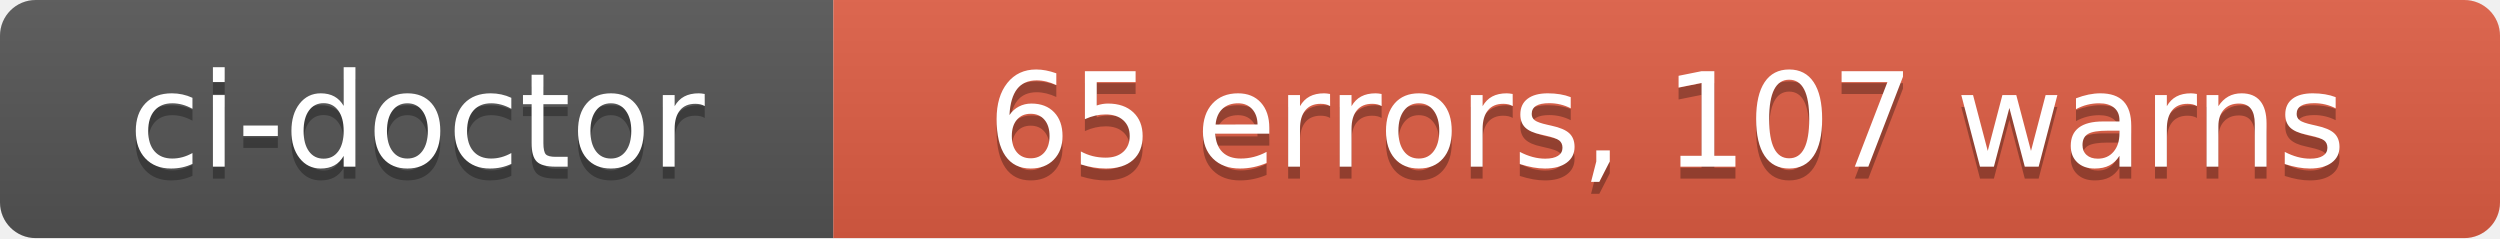
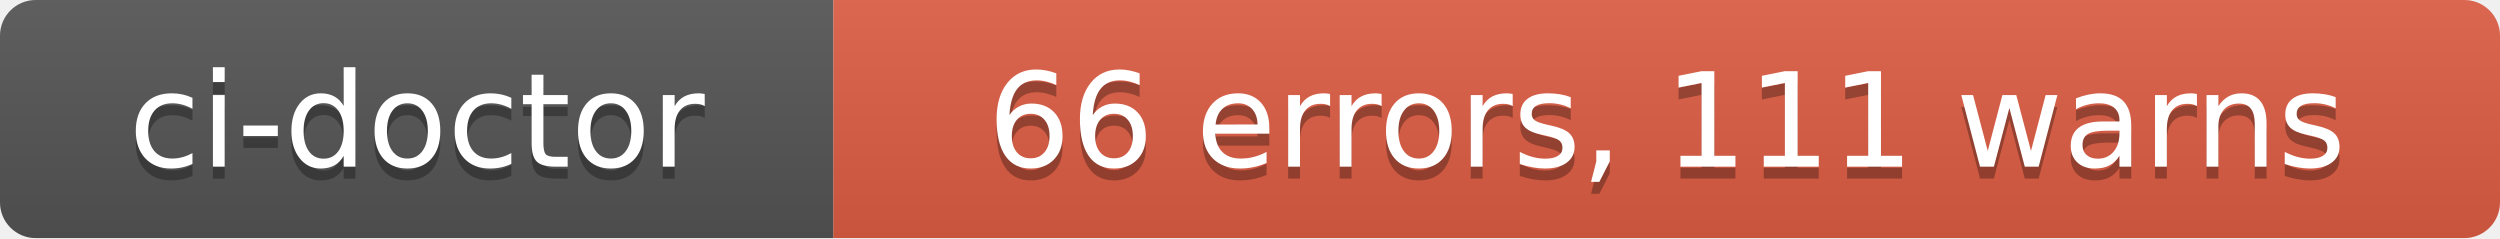
- <svg xmlns="http://www.w3.org/2000/svg" width="210" height="20" role="img" aria-label="ci-doctor: 65 errors, 107 warns">
+ <svg xmlns="http://www.w3.org/2000/svg" width="210" height="20" role="img" aria-label="ci-doctor: 66 errors, 111 warns">
  <linearGradient id="s" x2="0" y2="100%">
    <stop offset="0" stop-color="#bbb" stop-opacity=".1" />
    <stop offset="1" stop-opacity=".1" />
  </linearGradient>
  <clipPath id="r">
    <rect width="210" height="20" rx="3" fill="#fff" />
  </clipPath>
  <g clip-path="url(#r)">
    <rect width="70" height="20" fill="#555" />
    <rect x="70" width="140" height="20" fill="#e05d44" />
    <rect width="210" height="20" fill="url(#s)" />
  </g>
  <g fill="#fff" text-anchor="middle" font-family="Verdana,Geneva,DejaVu Sans,sans-serif" text-rendering="geometricPrecision" font-size="110">
    <text aria-hidden="true" x="350" y="150" fill="#010101" fill-opacity=".3" transform="scale(.1)" textLength="580">ci-doctor</text>
    <text x="350" y="140" transform="scale(.1)" fill="#fff" textLength="580">ci-doctor</text>
-     <text aria-hidden="true" x="1400" y="150" fill="#010101" fill-opacity=".3" transform="scale(.1)" textLength="1280">65 errors, 107 warns</text>
-     <text x="1400" y="140" transform="scale(.1)" fill="#fff" textLength="1280">65 errors, 107 warns</text>
+     <text aria-hidden="true" x="1400" y="150" fill="#010101" fill-opacity=".3" transform="scale(.1)" textLength="1280">66 errors, 111 warns</text>
+     <text x="1400" y="140" transform="scale(.1)" fill="#fff" textLength="1280">66 errors, 111 warns</text>
  </g>
</svg>
